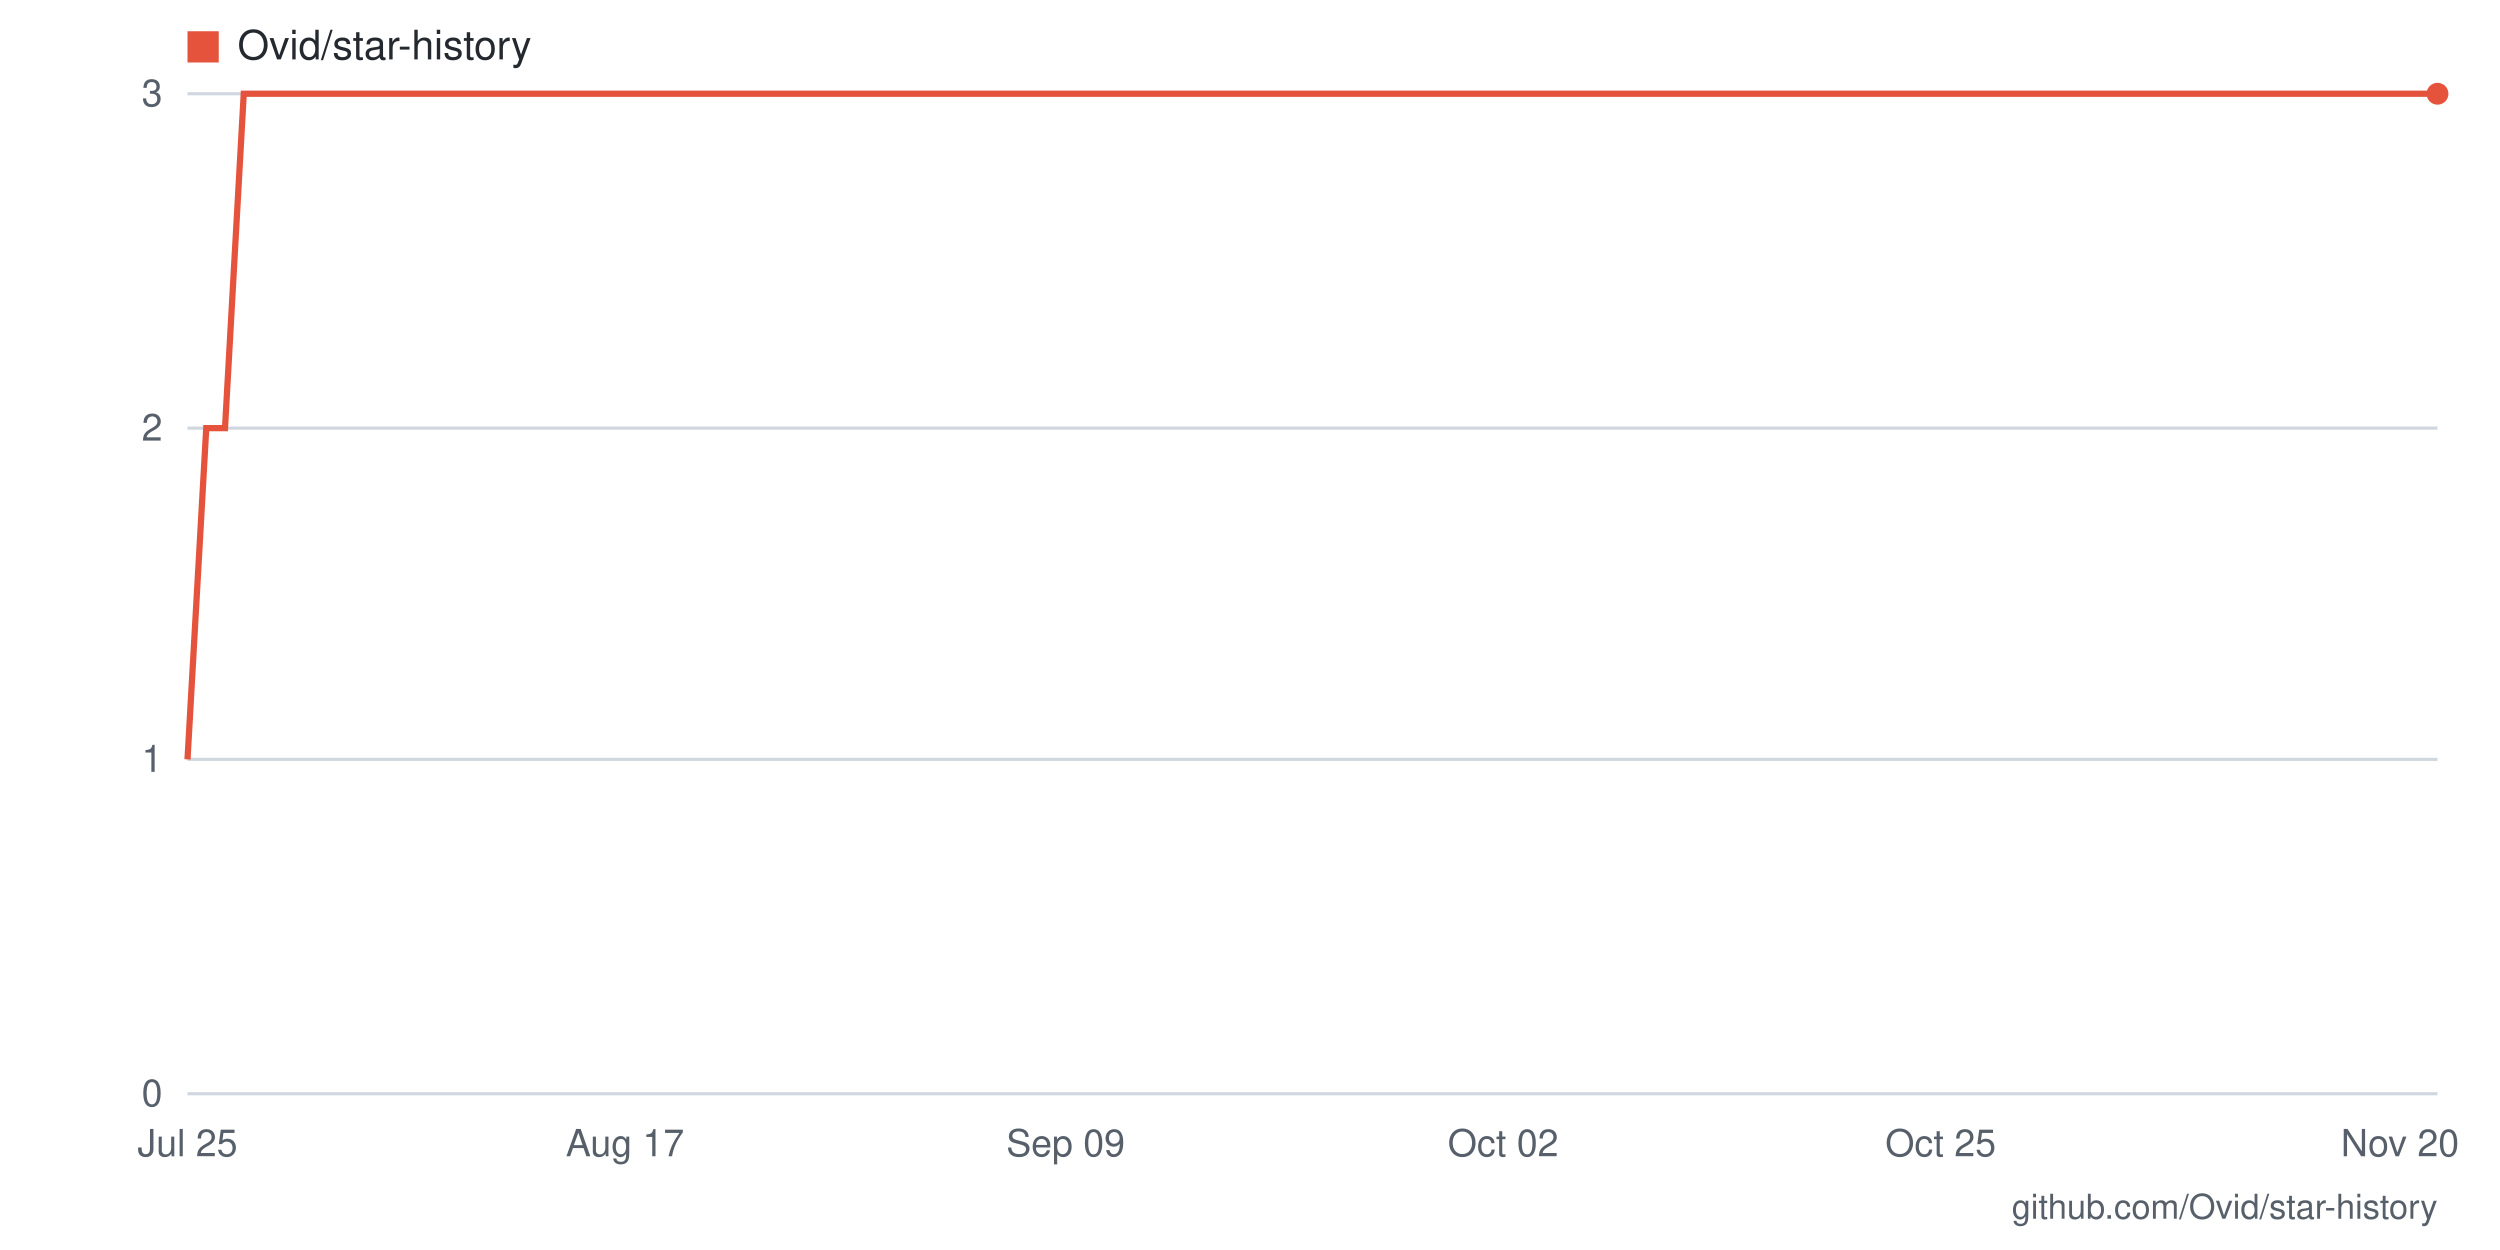
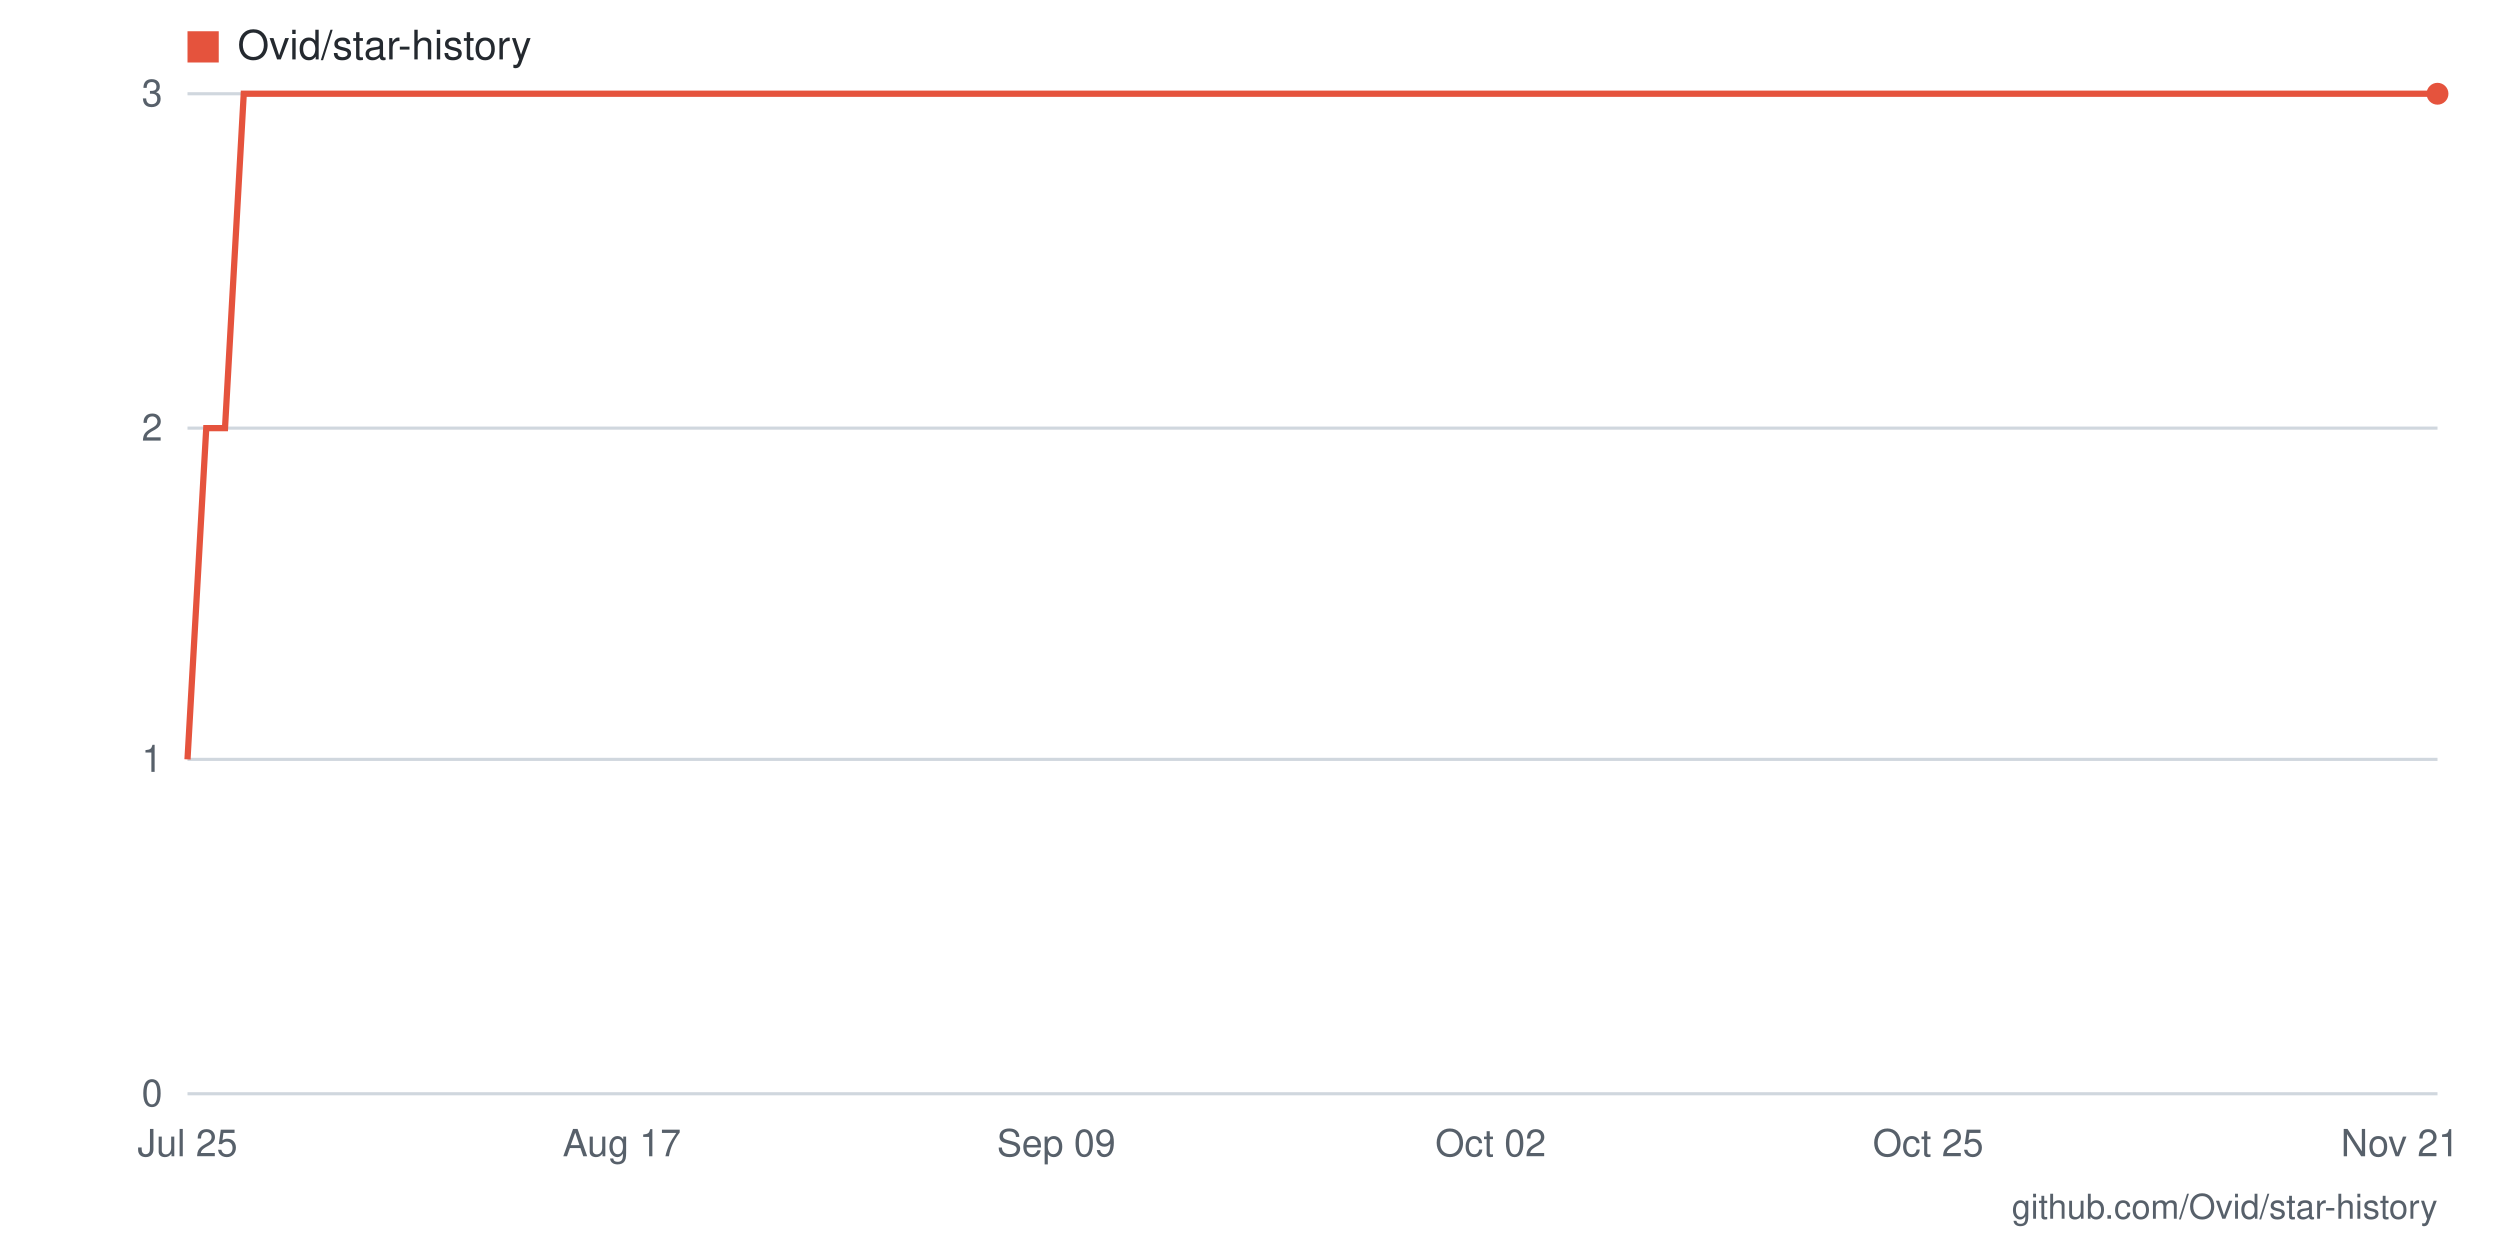
- <svg xmlns="http://www.w3.org/2000/svg" viewBox="0 0 800 400" width="800" height="400" role="img" aria-label="Star history for Ovid/star-history: 3 stars as of 2026-11-20">
+ <svg xmlns="http://www.w3.org/2000/svg" viewBox="0 0 800 400" width="800" height="400" role="img" aria-label="Star history for Ovid/star-history: 3 stars as of 2026-11-21">
  <rect width="800" height="400" fill="#ffffff" />
  <line x1="60" y1="350" x2="780" y2="350" stroke="#d0d7de" stroke-width="1" />
  <text x="52" y="354" text-anchor="end" font-family="-apple-system,BlinkMacSystemFont,'Segoe UI',Helvetica,Arial,sans-serif" font-size="12" fill="#57606a">0</text>
  <line x1="60" y1="243" x2="780" y2="243" stroke="#d0d7de" stroke-width="1" />
  <text x="52" y="247" text-anchor="end" font-family="-apple-system,BlinkMacSystemFont,'Segoe UI',Helvetica,Arial,sans-serif" font-size="12" fill="#57606a">1</text>
  <line x1="60" y1="137" x2="780" y2="137" stroke="#d0d7de" stroke-width="1" />
  <text x="52" y="141" text-anchor="end" font-family="-apple-system,BlinkMacSystemFont,'Segoe UI',Helvetica,Arial,sans-serif" font-size="12" fill="#57606a">2</text>
  <line x1="60" y1="30" x2="780" y2="30" stroke="#d0d7de" stroke-width="1" />
  <text x="52" y="34" text-anchor="end" font-family="-apple-system,BlinkMacSystemFont,'Segoe UI',Helvetica,Arial,sans-serif" font-size="12" fill="#57606a">3</text>
-   <text x="768" y="370" text-anchor="middle" font-family="-apple-system,BlinkMacSystemFont,'Segoe UI',Helvetica,Arial,sans-serif" font-size="12" fill="#57606a">Nov 20</text>
-   <text x="621" y="370" text-anchor="middle" font-family="-apple-system,BlinkMacSystemFont,'Segoe UI',Helvetica,Arial,sans-serif" font-size="12" fill="#57606a">Oct 25</text>
-   <text x="481" y="370" text-anchor="middle" font-family="-apple-system,BlinkMacSystemFont,'Segoe UI',Helvetica,Arial,sans-serif" font-size="12" fill="#57606a">Oct 02</text>
-   <text x="341" y="370" text-anchor="middle" font-family="-apple-system,BlinkMacSystemFont,'Segoe UI',Helvetica,Arial,sans-serif" font-size="12" fill="#57606a">Sep 09</text>
-   <text x="200" y="370" text-anchor="middle" font-family="-apple-system,BlinkMacSystemFont,'Segoe UI',Helvetica,Arial,sans-serif" font-size="12" fill="#57606a">Aug 17</text>
+   <text x="768" y="370" text-anchor="middle" font-family="-apple-system,BlinkMacSystemFont,'Segoe UI',Helvetica,Arial,sans-serif" font-size="12" fill="#57606a">Nov 21</text>
+   <text x="617" y="370" text-anchor="middle" font-family="-apple-system,BlinkMacSystemFont,'Segoe UI',Helvetica,Arial,sans-serif" font-size="12" fill="#57606a">Oct 25</text>
+   <text x="477" y="370" text-anchor="middle" font-family="-apple-system,BlinkMacSystemFont,'Segoe UI',Helvetica,Arial,sans-serif" font-size="12" fill="#57606a">Oct 02</text>
+   <text x="338" y="370" text-anchor="middle" font-family="-apple-system,BlinkMacSystemFont,'Segoe UI',Helvetica,Arial,sans-serif" font-size="12" fill="#57606a">Sep 09</text>
+   <text x="199" y="370" text-anchor="middle" font-family="-apple-system,BlinkMacSystemFont,'Segoe UI',Helvetica,Arial,sans-serif" font-size="12" fill="#57606a">Aug 17</text>
  <text x="60" y="370" text-anchor="middle" font-family="-apple-system,BlinkMacSystemFont,'Segoe UI',Helvetica,Arial,sans-serif" font-size="12" fill="#57606a">Jul 25</text>
-   <polyline fill="none" stroke="#e5533d" stroke-width="2" points="60,243 66,137 72,137 78,30 84,30 91,30 97,30 103,30 109,30 115,30 121,30 127,30 133,30 139,30 145,30 152,30 158,30 164,30 170,30 176,30 182,30 188,30 194,30 200,30 206,30 213,30 219,30 225,30 231,30 237,30 243,30 249,30 255,30 261,30 267,30 274,30 280,30 286,30 292,30 298,30 304,30 310,30 316,30 322,30 328,30 335,30 341,30 347,30 353,30 359,30 365,30 371,30 377,30 383,30 389,30 396,30 402,30 408,30 414,30 420,30 426,30 432,30 438,30 444,30 451,30 457,30 463,30 469,30 475,30 481,30 487,30 493,30 499,30 505,30 512,30 518,30 524,30 530,30 536,30 542,30 548,30 554,30 560,30 566,30 573,30 579,30 585,30 591,30 597,30 603,30 609,30 615,30 621,30 627,30 634,30 640,30 646,30 652,30 658,30 664,30 670,30 676,30 682,30 688,30 695,30 701,30 707,30 713,30 719,30 725,30 731,30 737,30 743,30 749,30 756,30 762,30 768,30 774,30 780,30" />
+   <polyline fill="none" stroke="#e5533d" stroke-width="2" points="60,243 66,137 72,137 78,30 84,30 90,30 96,30 102,30 108,30 114,30 121,30 127,30 133,30 139,30 145,30 151,30 157,30 163,30 169,30 175,30 181,30 187,30 193,30 199,30 205,30 211,30 217,30 223,30 229,30 235,30 242,30 248,30 254,30 260,30 266,30 272,30 278,30 284,30 290,30 296,30 302,30 308,30 314,30 320,30 326,30 332,30 338,30 344,30 350,30 356,30 363,30 369,30 375,30 381,30 387,30 393,30 399,30 405,30 411,30 417,30 423,30 429,30 435,30 441,30 447,30 453,30 459,30 465,30 471,30 477,30 484,30 490,30 496,30 502,30 508,30 514,30 520,30 526,30 532,30 538,30 544,30 550,30 556,30 562,30 568,30 574,30 580,30 586,30 592,30 598,30 605,30 611,30 617,30 623,30 629,30 635,30 641,30 647,30 653,30 659,30 665,30 671,30 677,30 683,30 689,30 695,30 701,30 707,30 713,30 719,30 726,30 732,30 738,30 744,30 750,30 756,30 762,30 768,30 774,30 780,30" />
  <circle cx="780" cy="30" r="3.5" fill="#e5533d" />
  <rect x="60" y="10" width="10" height="10" fill="#e5533d" />
  <text x="76" y="19" font-family="-apple-system,BlinkMacSystemFont,'Segoe UI',Helvetica,Arial,sans-serif" font-size="13" fill="#24292f">Ovid/star-history</text>
  <text x="780" y="390" text-anchor="end" font-family="-apple-system,BlinkMacSystemFont,'Segoe UI',Helvetica,Arial,sans-serif" font-size="11" fill="#57606a">github.com/Ovid/star-history</text>
</svg>
